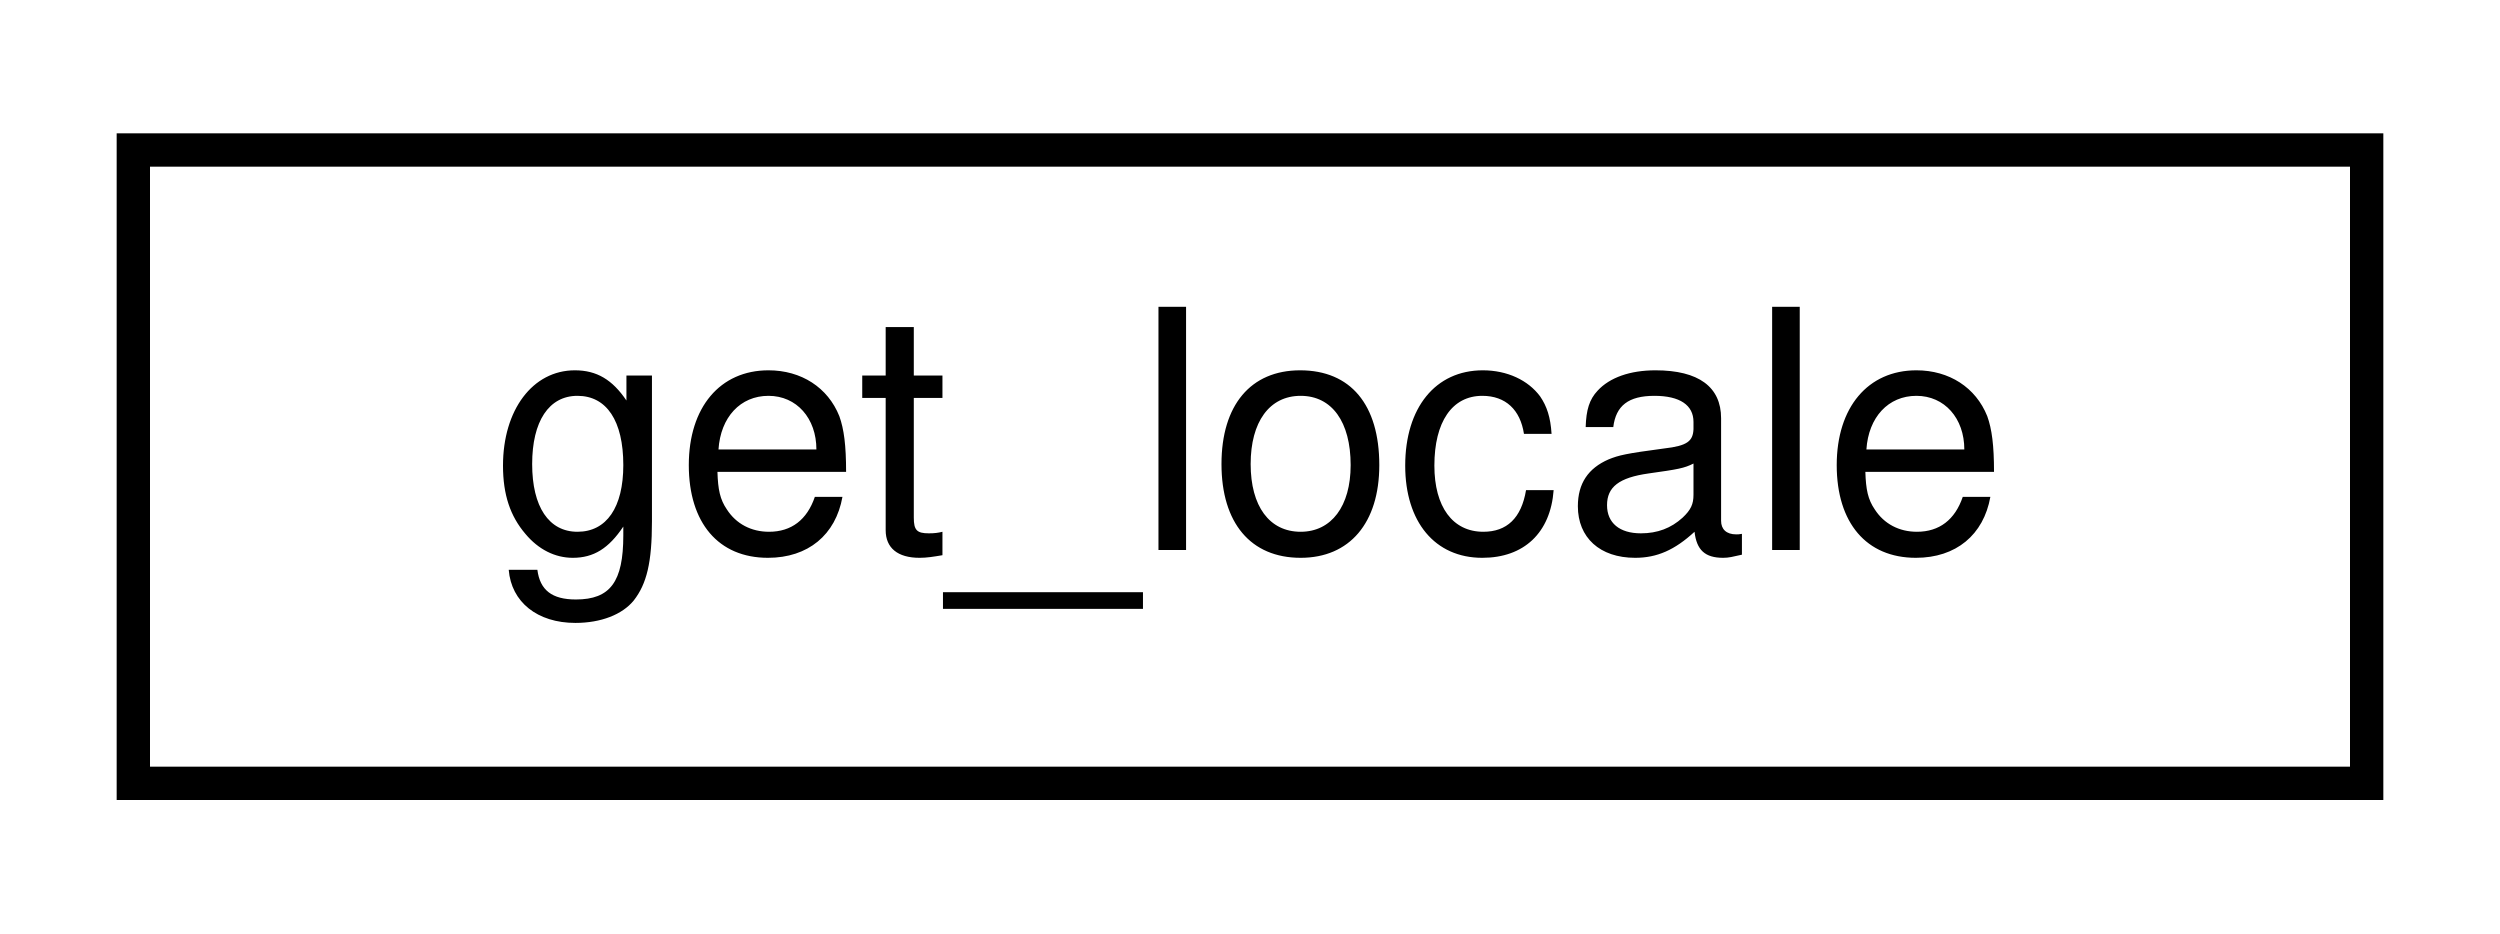
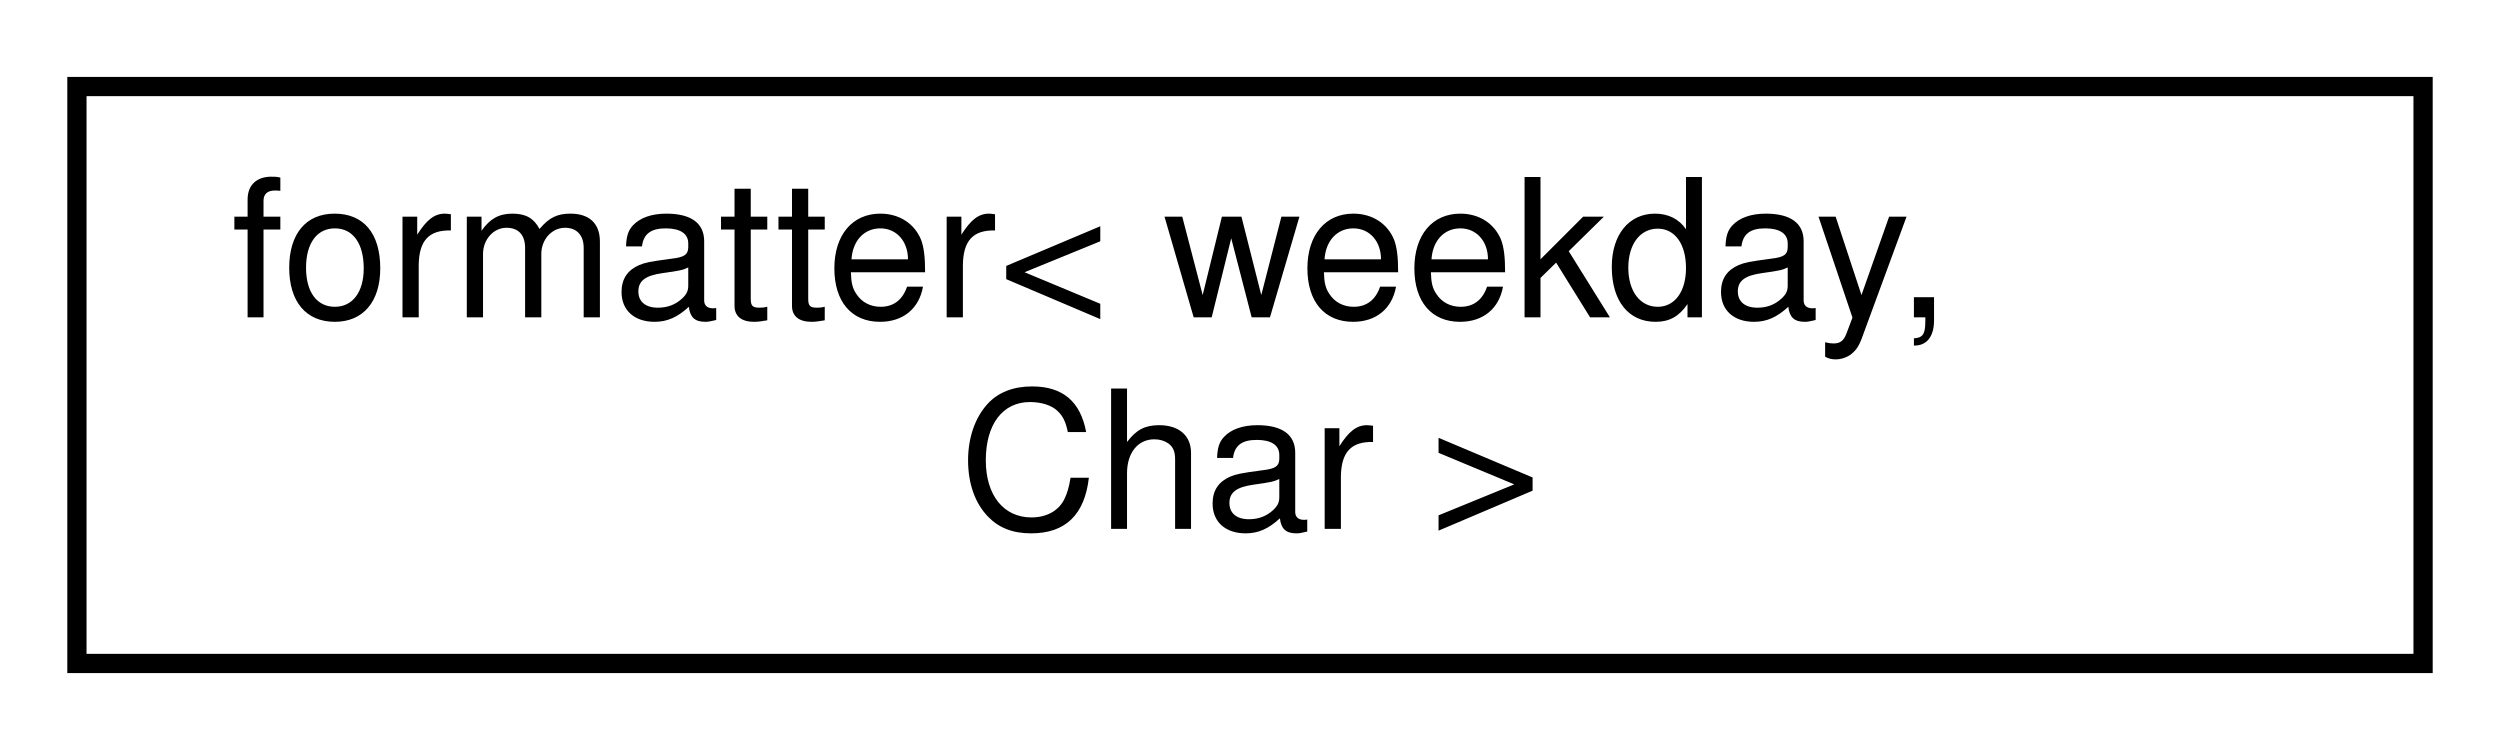
- <svg xmlns="http://www.w3.org/2000/svg" xmlns:xlink="http://www.w3.org/1999/xlink" width="75pt" height="28pt" viewBox="0.00 0.00 75.00 28.00">
-   <g id="graph0" class="graph" transform="scale(1 1) rotate(0) translate(4 24)">
+ <svg xmlns="http://www.w3.org/2000/svg" xmlns:xlink="http://www.w3.org/1999/xlink" width="130pt" height="39pt" viewBox="0.00 0.00 130.00 39.00">
+   <g id="graph0" class="graph" transform="scale(1 1) rotate(0) translate(4 35)">
    <g id="node1" class="node">
      <g id="a_node1">
-         <a xlink:href="classget__locale.html" target="_top" xlink:title=" ">
-           <polygon fill="none" stroke="black" points="0,-0.5 0,-19.5 67,-19.5 67,-0.5 0,-0.5" />
-           <text text-anchor="middle" x="33.5" y="-7.5" font-family="Helvetica,sans-Serif" font-size="10.00">get_locale</text>
+         <a xlink:href="structformatter_3_01weekday_00_01_char_01_4.html" target="_top" xlink:title=" ">
+           <polygon fill="none" stroke="black" points="0,-0.5 0,-30.5 122,-30.5 122,-0.5 0,-0.5" />
+           <text text-anchor="start" x="8" y="-18.5" font-family="Helvetica,sans-Serif" font-size="10.00">formatter&lt; weekday,</text>
+           <text text-anchor="middle" x="61" y="-7.5" font-family="Helvetica,sans-Serif" font-size="10.00"> Char &gt;</text>
        </a>
      </g>
    </g>
  </g>
</svg>
